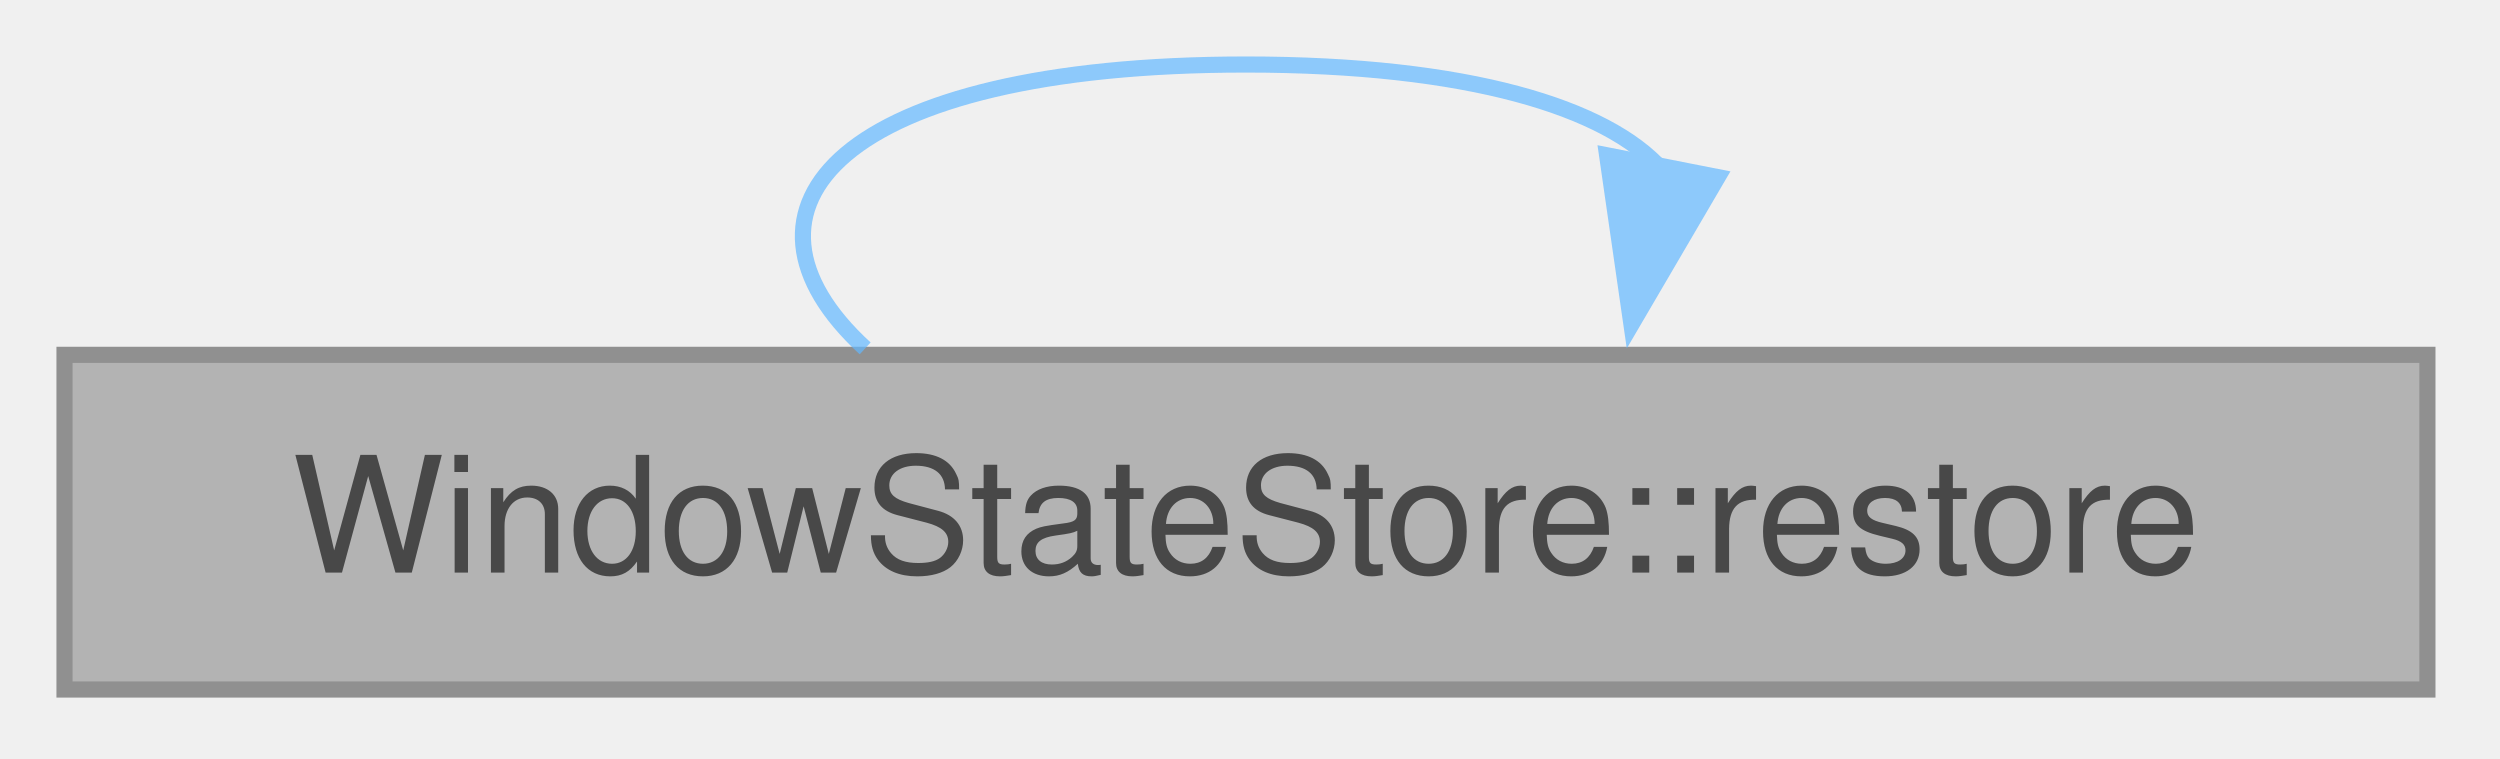
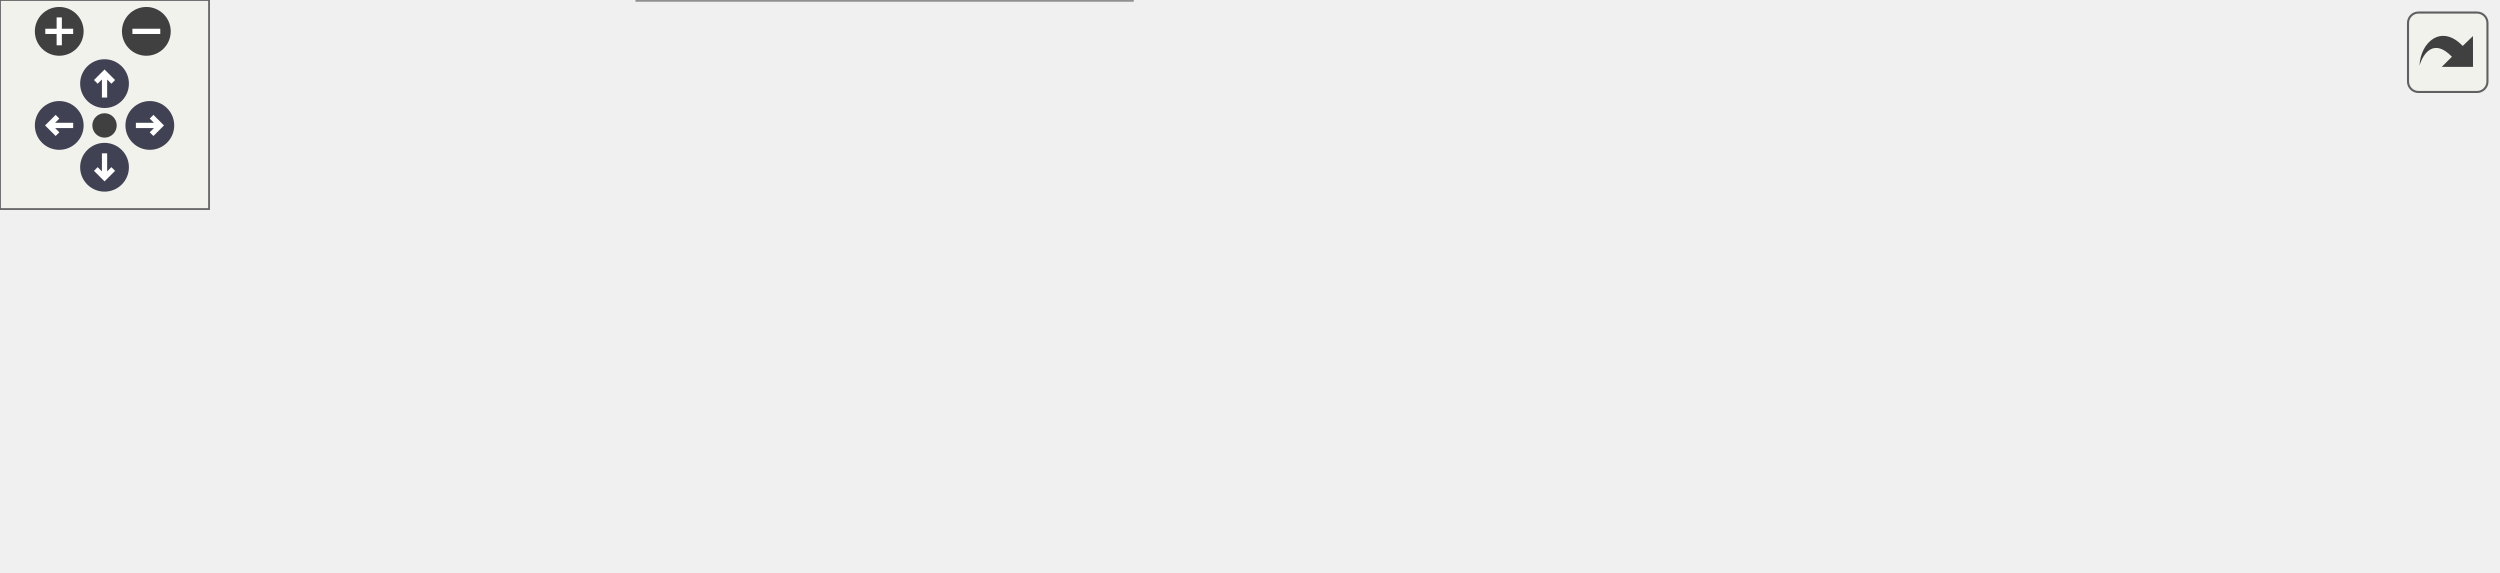
- <svg xmlns="http://www.w3.org/2000/svg" xmlns:xlink="http://www.w3.org/1999/xlink" width="155pt" height="47pt" viewBox="0.00 0.00 155.00 47.00">
-   <svg id="main" version="1.1" xml:space="preserve">
-     <style type="text/css">
+ <svg xmlns="http://www.w3.org/2000/svg" xmlns:xlink="http://www.w3.org/1999/xlink" id="main" version="1.1" xml:space="preserve">
+   <style type="text/css">
.node, .edge {opacity: 0.7;}
.node.selected, .edge.selected {opacity: 1;}
.edge:hover path { stroke: red; }
.edge:hover polygon { stroke: red; fill: red; }
</style>
-     <svg id="graph" class="graph">
-       <g id="graph0" class="graph" transform="scale(1 1) rotate(0) translate(4 42.75)">
-         <g id="Node000001" class="node">
-           <g id="a_Node000001">
-             <a xlink:title="Restore window's geometry saved under key.">
-               <polygon fill="#999999" stroke="#666666" points="146.5,-20.75 0,-20.75 0,0 146.5,0 146.5,-20.75" />
-               <text xml:space="preserve" text-anchor="middle" x="73.25" y="-7.25" font-family="Helvetica,sans-Serif" font-size="10.00">WindowStateStore::restore</text>
-             </a>
-           </g>
-         </g>
-         <g id="edge1_Node000001_Node000001" class="edge">
-           <g id="a_edge1_Node000001_Node000001">
-             <a xlink:title=" ">
-               <path fill="none" stroke="#63b8ff" d="M49.64,-21.15C40.2,-29.81 48.07,-38.75 73.25,-38.75 87.02,-38.75 95.61,-36.08 99.03,-32.24" />
-               <polygon fill="#63b8ff" stroke="#63b8ff" points="102.5,-31.77 97.15,-22.63 95.64,-33.12 102.5,-31.77" />
-             </a>
-           </g>
+   <defs>
+     <circle id="rim" cx="0" cy="0" r="7" />
+     <circle id="rim2" cx="0" cy="0" r="3.5" />
+     <g id="zoomPlus">
+       <use xlink:href="#rim" fill="#404040">
+         <set attributeName="fill" to="#808080" begin="zoomplus.mouseover" end="zoomplus.mouseout" />
+       </use>
+       <path d="M-4,0h8M0,-4v8" fill="none" stroke="white" stroke-width="1.5" pointer-events="none" />
+     </g>
+     <g id="zoomMin">
+       <use xlink:href="#rim" fill="#404040">
+         <set attributeName="fill" to="#808080" begin="zoomminus.mouseover" end="zoomminus.mouseout" />
+       </use>
+       <path d="M-4,0h8" fill="none" stroke="white" stroke-width="1.5" pointer-events="none" />
+     </g>
+     <g id="arrowUp" transform="translate(30 24)">
+       <use xlink:href="#rim" />
+       <path pointer-events="none" fill="none" stroke="white" stroke-width="1.5" d="M0,-3.0v7 M-2.5,-0.5L0,-3.0L2.5,-0.5" />
+     </g>
+     <g id="arrowRight" transform="rotate(90) translate(36 -43)">
+       <use xlink:href="#rim" />
+       <path pointer-events="none" fill="none" stroke="white" stroke-width="1.5" d="M0,-3.0v7 M-2.5,-0.5L0,-3.0L2.5,-0.5" />
+     </g>
+     <g id="arrowDown" transform="rotate(180) translate(-30 -48)">
+       <use xlink:href="#rim" />
+       <path pointer-events="none" fill="none" stroke="white" stroke-width="1.5" d="M0,-3.0v7 M-2.5,-0.5L0,-3.0L2.5,-0.5" />
+     </g>
+     <g id="arrowLeft" transform="rotate(270) translate(-36 17)">
+       <use xlink:href="#rim" />
+       <path pointer-events="none" fill="none" stroke="white" stroke-width="1.5" d="M0,-3.0v7 M-2.5,-0.5L0,-3.0L2.5,-0.5" />
+     </g>
+     <g id="resetDef">
+       <use xlink:href="#rim2" fill="#404040">
+         <set attributeName="fill" to="#808080" begin="reset.mouseover" end="reset.mouseout" />
+       </use>
+     </g>
+   </defs>
+   <svg id="graph" class="graph" data-view-width="725" data-view-height="112" data-section-id="dynsection-4">
+     <g id="viewport">
+       <g id="Node000001" class="node">
+         <g id="a_Node000001">
+           <a xlink:title="Restore window's geometry saved under key.">
+             <polygon fill="#999999" stroke="#666666" points="146.5,-53.12 0,-53.12 0,-32.38 146.5,-32.38 146.5,-53.12" />
+             <text xml:space="preserve" text-anchor="middle" x="73.25" y="-39.62" font-family="Helvetica,sans-Serif" font-size="10.00">WindowStateStore::restore</text>
+           </a>
        </g>
      </g>
-     </svg>
+       <g id="edge6_Node000001_Node000001" class="edge">
+         <g id="a_edge6_Node000001_Node000001">
+           <a xlink:title=" ">
+             <path fill="none" stroke="#63b8ff" d="M44.15,-53.52C32.5,-62.18 42.21,-71.12 73.25,-71.12 90.23,-71.12 100.82,-68.45 105.03,-64.61" />
+             <polygon fill="#63b8ff" stroke="#63b8ff" points="108.46,-63.89 102.71,-54.99 101.66,-65.54 108.46,-63.89" />
+           </a>
+         </g>
+       </g>
+       <g id="Node000002" class="node">
+         <g id="a_Node000002">
+           <a xlink:href="namespace_window_state_store.html#a5297f0374c183534e9573d4cf06542b5" target="_top" xlink:title="Move window so its frame is centred on the screen under the mouse pointer (the primary screen when th...">
+             <polygon fill="white" stroke="#666666" points="325.25,-85.5 182.5,-85.5 182.5,-52 325.25,-52 325.25,-85.5" />
+             <text xml:space="preserve" text-anchor="start" x="190.5" y="-72" font-family="Helvetica,sans-Serif" font-size="10.00">WindowStateStore::centre</text>
+             <text xml:space="preserve" text-anchor="middle" x="253.88" y="-59.25" font-family="Helvetica,sans-Serif" font-size="10.00">OnCursorScreen</text>
+           </a>
+         </g>
+       </g>
+       <g id="edge1_Node000001_Node000002" class="edge">
+         <g id="a_edge1_Node000001_Node000002">
+           <a xlink:title=" ">
+             <path fill="none" stroke="#63b8ff" d="M146.9,-53.33C154.78,-54.47 162.84,-55.64 170.82,-56.81" />
+             <polygon fill="#63b8ff" stroke="#63b8ff" points="170.12,-60.24 180.52,-58.22 171.13,-53.31 170.12,-60.24" />
+           </a>
+         </g>
+       </g>
+       <g id="Node000003" class="node">
+         <g id="a_Node000003">
+           <a xlink:href="class_qt_pass_settings.html#ad15e182609e00a394ec9acdd4d1a19f5" target="_top" xlink:title="Get saved dialog geometry.">
+             <polygon fill="white" stroke="#666666" points="324.88,-33.5 182.88,-33.5 182.88,0 324.88,0 324.88,-33.5" />
+             <text xml:space="preserve" text-anchor="start" x="190.88" y="-20" font-family="Helvetica,sans-Serif" font-size="10.00">QtPassSettings::getDialog</text>
+             <text xml:space="preserve" text-anchor="middle" x="253.88" y="-7.25" font-family="Helvetica,sans-Serif" font-size="10.00">Geometry</text>
+           </a>
+         </g>
+       </g>
+       <g id="edge3_Node000001_Node000003" class="edge">
+         <g id="a_edge3_Node000001_Node000003">
+           <a xlink:title=" ">
+             <path fill="none" stroke="#63b8ff" d="M146.9,-32.17C154.91,-31.01 163.11,-29.82 171.22,-28.64" />
+             <polygon fill="#63b8ff" stroke="#63b8ff" points="171.71,-32.1 181.1,-27.2 170.7,-25.17 171.71,-32.1" />
+           </a>
+         </g>
+       </g>
+       <g id="edge2_Node000002_Node000002" class="edge">
+         <g id="a_edge2_Node000002_Node000002">
+           <a xlink:title=" ">
+             <path fill="none" stroke="#63b8ff" d="M221.41,-85.91C215.89,-95.12 226.71,-103.5 253.88,-103.5 269.15,-103.5 279.26,-100.85 284.2,-96.89" />
+             <polygon fill="#63b8ff" stroke="#63b8ff" points="287.58,-97.89 286.05,-87.4 280.7,-96.54 287.58,-97.89" />
+           </a>
+         </g>
+       </g>
+       <g id="Node000004" class="node">
+         <g id="a_Node000004">
+           <a xlink:href="class_qt_pass_settings.html#a2483e7de01f9e312ee0fbf8a1637f29d" target="_top" xlink:title="Get the singleton instance.">
+             <polygon fill="white" stroke="#666666" points="513,-27.12 361.25,-27.12 361.25,-6.38 513,-6.38 513,-27.12" />
+             <text xml:space="preserve" text-anchor="middle" x="437.12" y="-13.62" font-family="Helvetica,sans-Serif" font-size="10.00">QtPassSettings::getInstance</text>
+           </a>
+         </g>
+       </g>
+       <g id="edge4_Node000003_Node000004" class="edge">
+         <g id="a_edge4_Node000003_Node000004">
+           <a xlink:title=" ">
+             <path fill="none" stroke="#63b8ff" d="M325.21,-16.75C333.19,-16.75 341.39,-16.75 349.55,-16.75" />
+             <polygon fill="#63b8ff" stroke="#63b8ff" points="349.52,-20.25 359.52,-16.75 349.52,-13.25 349.52,-20.25" />
+           </a>
+         </g>
+       </g>
+       <g id="Node000005" class="node">
+         <g id="a_Node000005">
+           <a xlink:href="class_qt_pass_settings.html#a8a41d974bdb898a9240be1342d134941" target="_top" xlink:title="Private default constructor to enforce singleton usage and prevent direct instantiation.">
+             <polygon fill="white" stroke="#666666" points="716.5,-27.12 549,-27.12 549,-6.38 716.5,-6.38 716.5,-27.12" />
+             <text xml:space="preserve" text-anchor="middle" x="632.75" y="-13.62" font-family="Helvetica,sans-Serif" font-size="10.00">QtPassSettings::QtPassSettings</text>
+           </a>
+         </g>
+       </g>
+       <g id="edge5_Node000004_Node000005" class="edge">
+         <g id="a_edge5_Node000004_Node000005">
+           <a xlink:title=" ">
+             <path fill="none" stroke="#63b8ff" d="M513.26,-16.75C521.14,-16.75 529.22,-16.75 537.27,-16.75" />
+             <polygon fill="#63b8ff" stroke="#63b8ff" points="537.11,-20.25 547.11,-16.75 537.11,-13.25 537.11,-20.25" />
+           </a>
+         </g>
+       </g>
+     </g>
+   </svg>
+   <g id="navigator" transform="translate(0 0)" fill="#404254">
+     <rect fill="#f2f5e9" fill-opacity="0.5" stroke="#606060" stroke-width=".5" x="0" y="0" width="60" height="60" />
+     <use id="zoomplus" xlink:href="#zoomPlus" x="17" y="9" data-zoom="in" />
+     <use id="zoomminus" xlink:href="#zoomMin" x="42" y="9" data-zoom="out" />
+     <use id="reset" xlink:href="#resetDef" x="30" y="36" data-reset="true" />
+     <use id="arrowup" xlink:href="#arrowUp" x="0" y="0" data-pan-x="0" data-pan-y="-1" />
+     <use id="arrowright" xlink:href="#arrowRight" x="0" y="0" data-pan-x="1" data-pan-y="0" />
+     <use id="arrowdown" xlink:href="#arrowDown" x="0" y="0" data-pan-x="0" data-pan-y="1" />
+     <use id="arrowleft" xlink:href="#arrowLeft" x="0" y="0" data-pan-x="-1" data-pan-y="0" />
+   </g>
+   <svg viewBox="0 0 15 15" width="100%" height="30px" preserveAspectRatio="xMaxYMin meet">
+     <g id="arrow_out" transform="scale(0.3 0.3)">
+       <a xlink:href="namespace_window_state_store_a33978c57279f86bfb1a416ad199858e8_cgraph_org.svg" target="_base">
+         <rect id="button" ry="5" rx="5" y="6" x="6" height="38" width="38" fill="#f2f5e9" fill-opacity="0.5" stroke="#606060" stroke-width="1.0" />
+         <path id="arrow" d="M 11.5,31.437 C 11.94,20.098 22.043,11.323 32.159,21.979 L 37.069,17.246 C 37.069,17.246 37.088,32 37.088,32 L 22.16,31.978 C 22.16,31.978 26.998,27.14 26.998,27.14 C 18.529,18.264 13.292,25.23 11.5,31.437 z" style="fill:#404040;" />
+       </a>
+     </g>
  </svg>
  <style type="text/css">

[data-mouse-over-selected='false'] { opacity: 0.7; }
[data-mouse-over-selected='true']  { opacity: 1.0; }

</style>
</svg>
